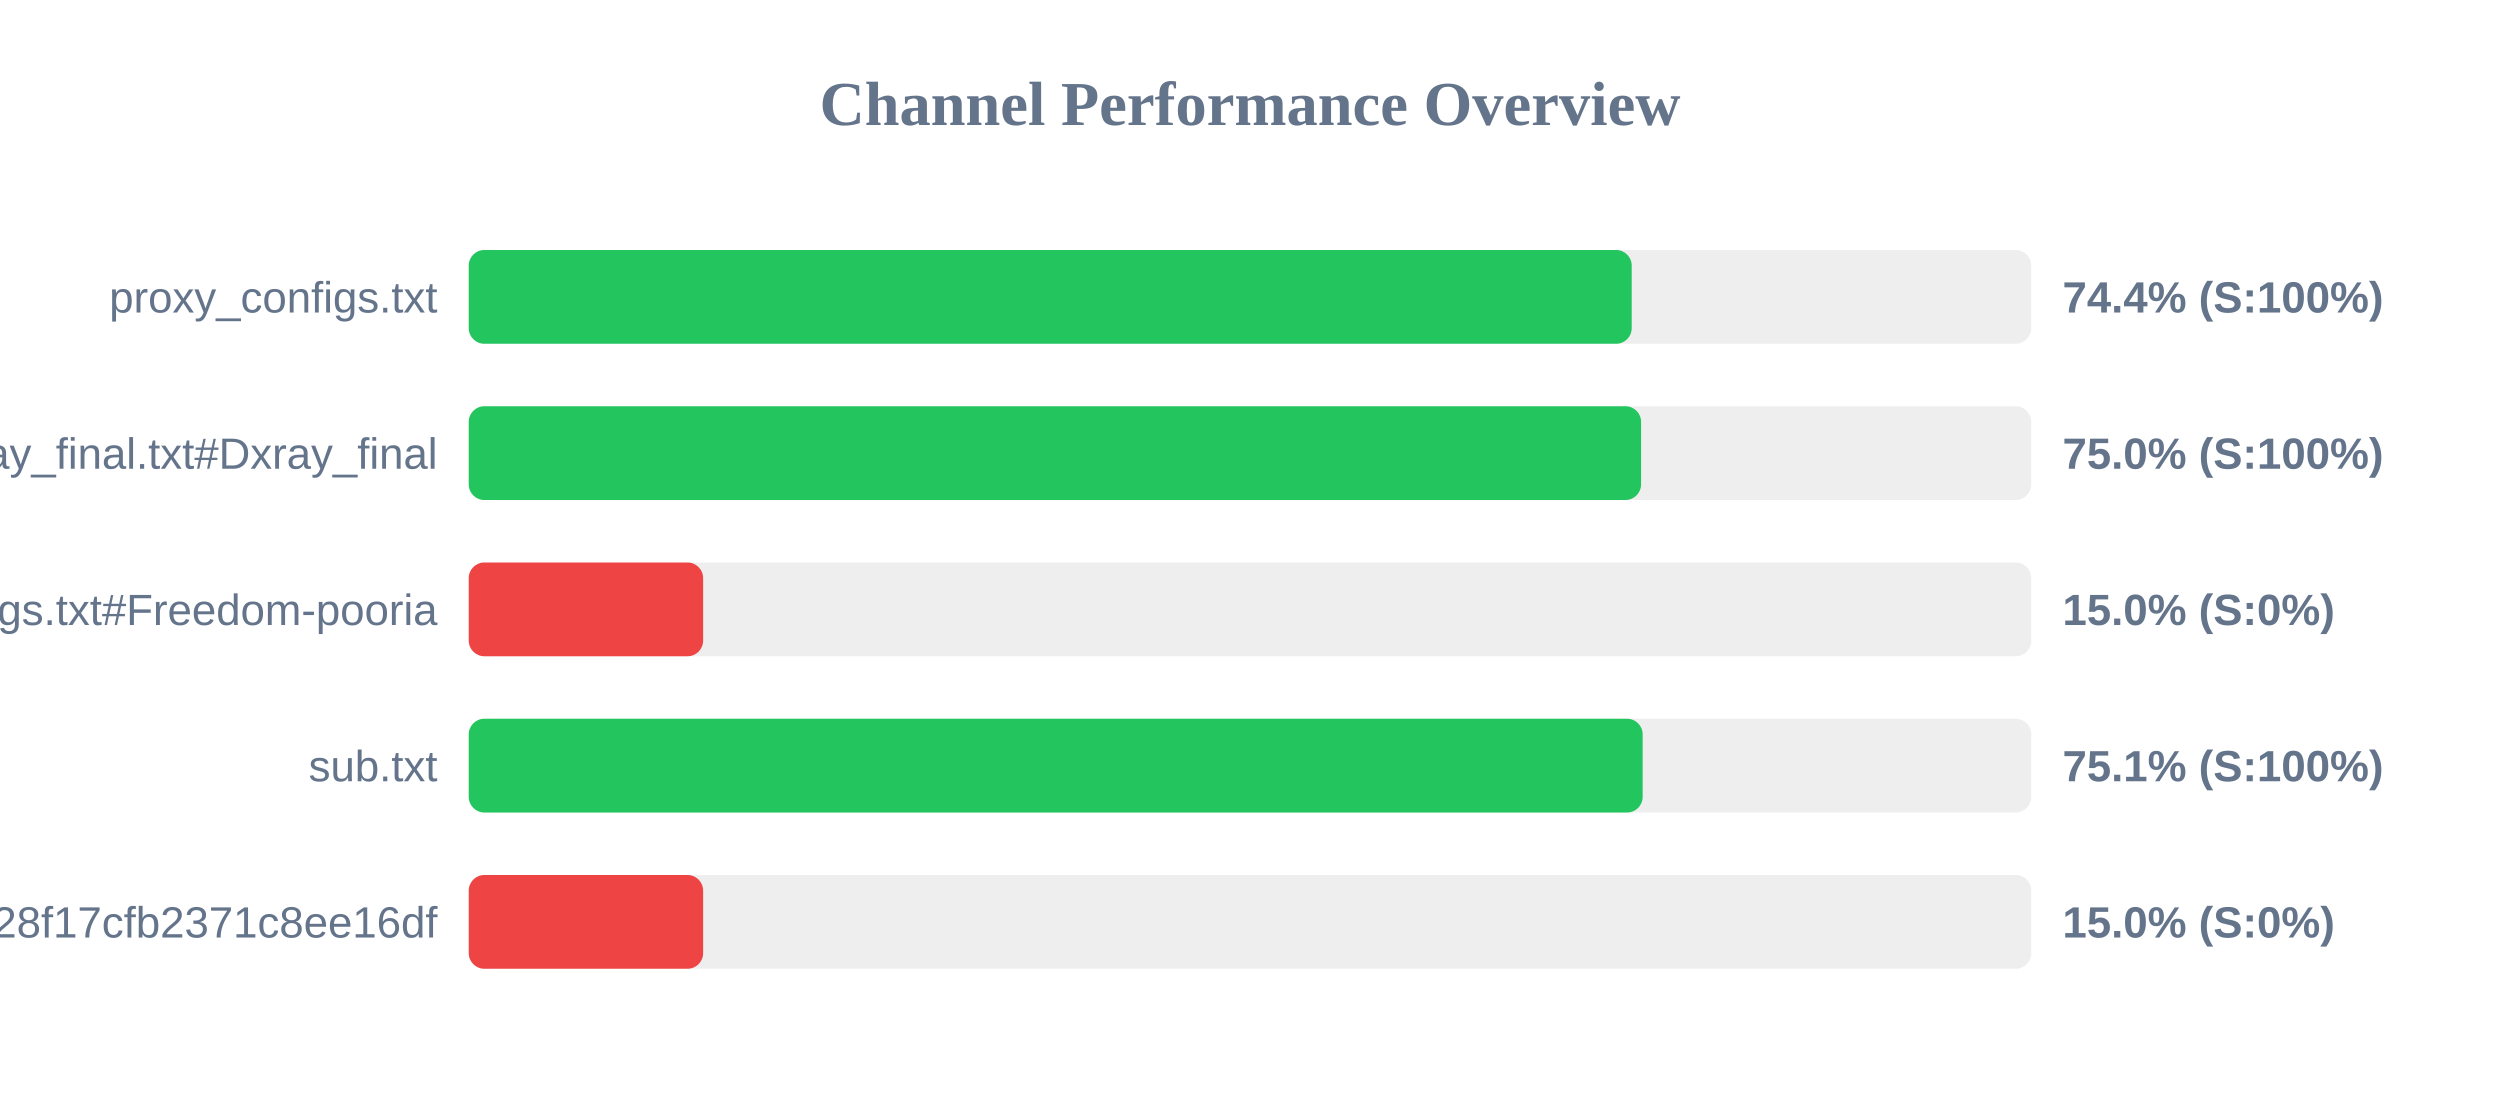
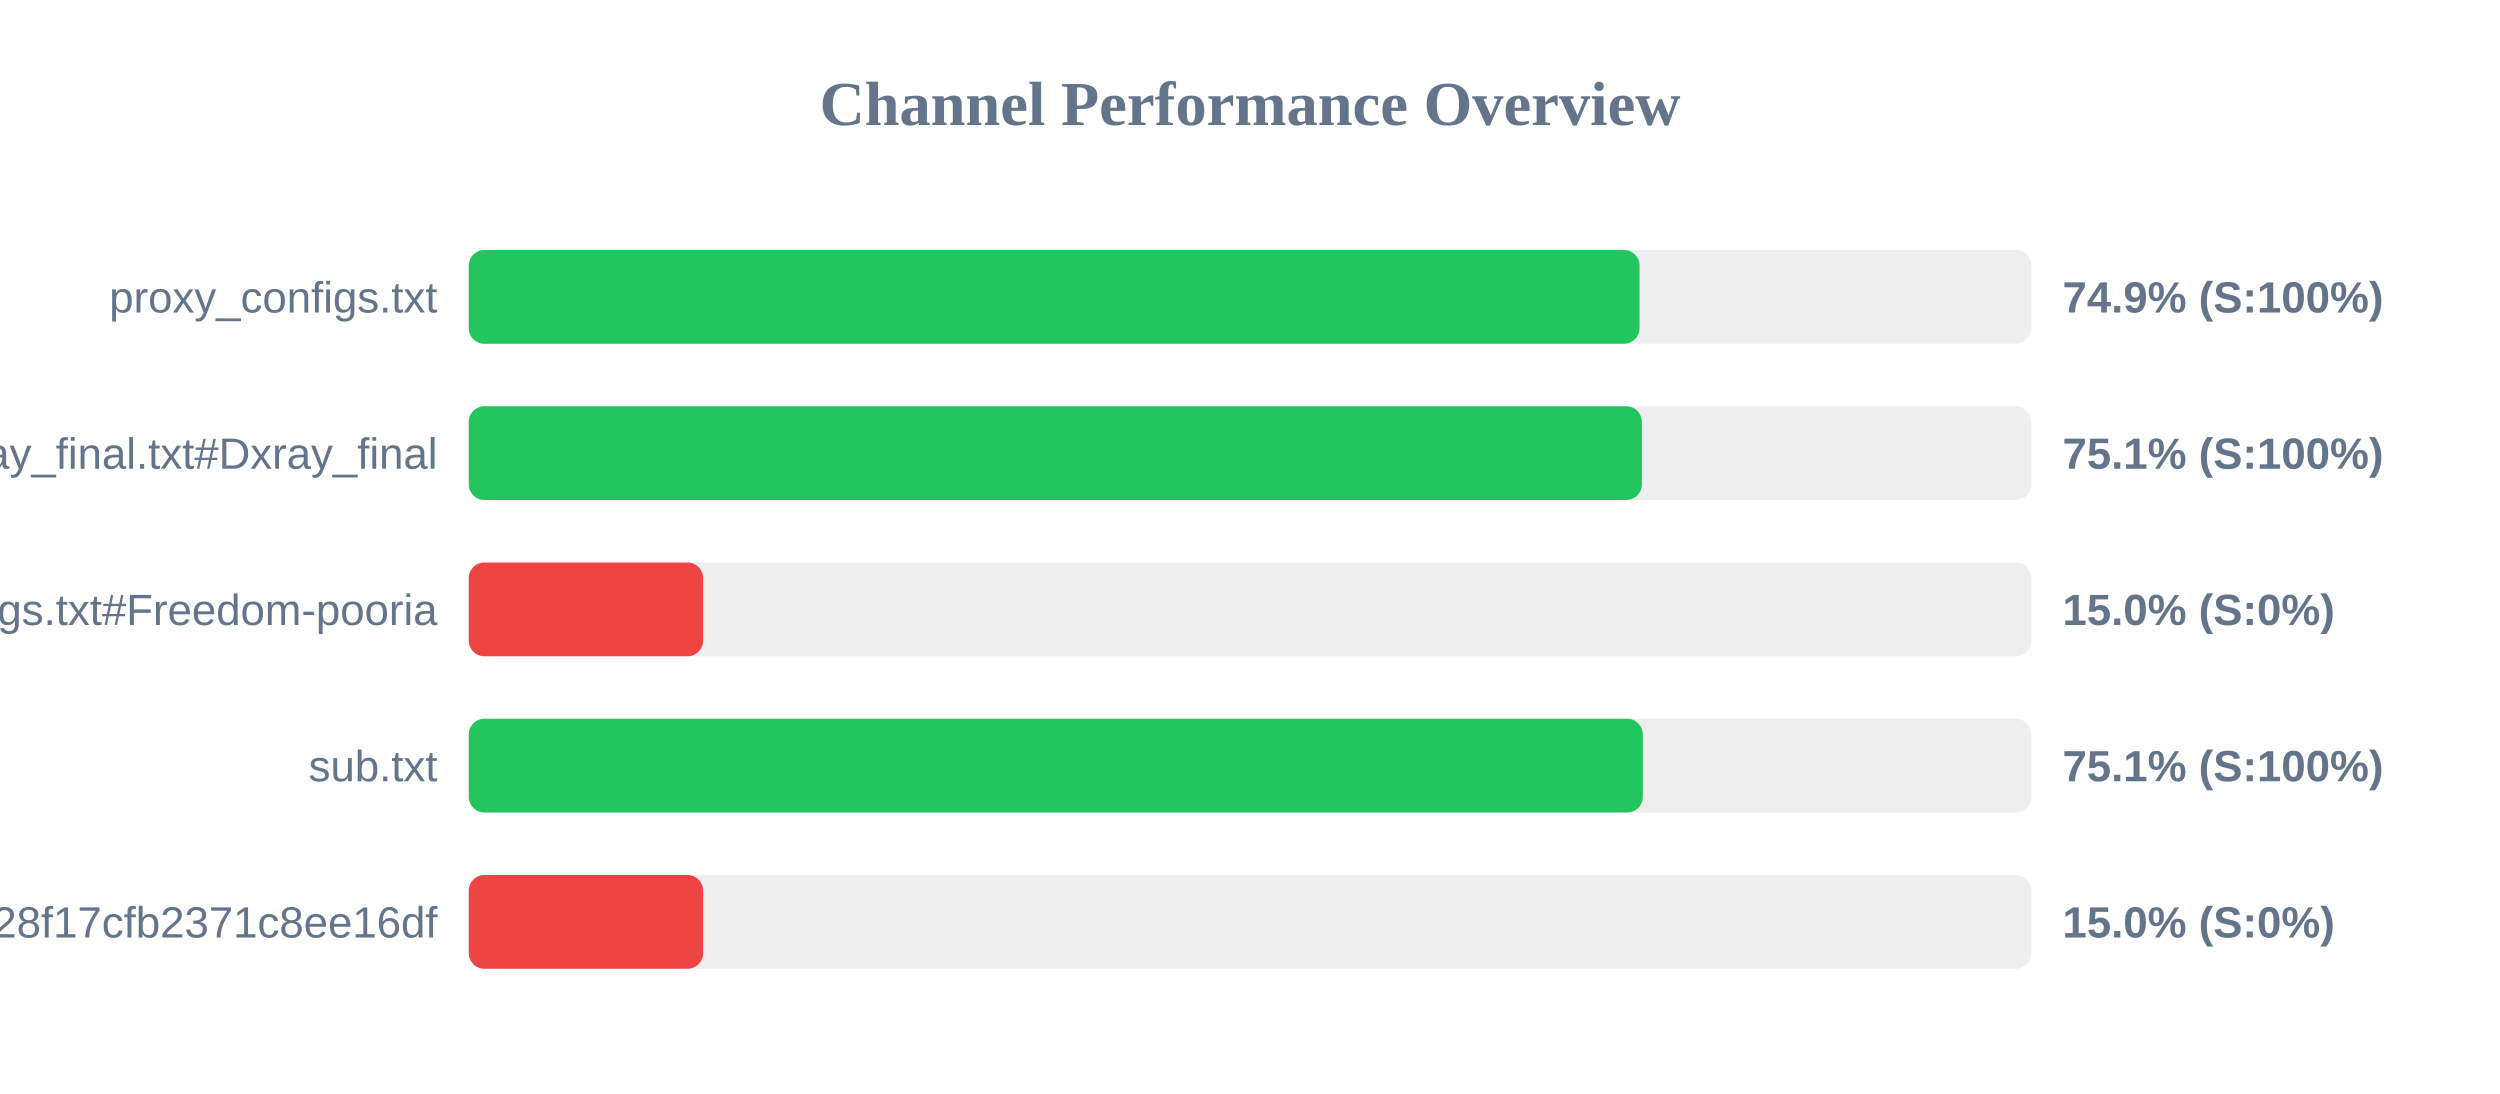
<svg xmlns="http://www.w3.org/2000/svg" width="800" height="350" version="1.1">
  <style>
        .row { font: 14px Arial; fill: #64748b; }
        .score { font: bold 14px Arial; fill: #64748b; }
    </style>
  <text x="400" y="40" text-anchor="middle" font-size="20px" font-weight="bold" fill="#64748b">Channel Performance Overview</text>
  <rect x="150" y="80" width="500" height="30" fill="#eee" rx="5" />
-   <rect x="150" y="80" width="372.15" height="30" fill="#22c55e" rx="5" />
+   <rect x="150" y="80" width="374.65" height="30" fill="#22c55e" rx="5" />
  <text x="140" y="100" text-anchor="end" class="row">proxy_configs.txt</text>
-   <text x="660" y="100" text-anchor="start" class="score">74.4% (S:100%)</text>
+   <text x="660" y="100" text-anchor="start" class="score">74.9% (S:100%)</text>
  <rect x="150" y="130" width="500" height="30" fill="#eee" rx="5" />
-   <rect x="150" y="130" width="375.15" height="30" fill="#22c55e" rx="5" />
+   <rect x="150" y="130" width="375.4" height="30" fill="#22c55e" rx="5" />
  <text x="140" y="150" text-anchor="end" class="row">xray_final.txt#Dxray_final</text>
-   <text x="660" y="150" text-anchor="start" class="score">75.0% (S:100%)</text>
+   <text x="660" y="150" text-anchor="start" class="score">75.1% (S:100%)</text>
  <rect x="150" y="180" width="500" height="30" fill="#eee" rx="5" />
  <rect x="150" y="180" width="75.0" height="30" fill="#ef4444" rx="5" />
  <text x="140" y="200" text-anchor="end" class="row">v2ray_configs.txt#Freedom-pooria</text>
  <text x="660" y="200" text-anchor="start" class="score">15.0% (S:0%)</text>
  <rect x="150" y="230" width="500" height="30" fill="#eee" rx="5" />
-   <rect x="150" y="230" width="375.65" height="30" fill="#22c55e" rx="5" />
+   <rect x="150" y="230" width="375.7" height="30" fill="#22c55e" rx="5" />
  <text x="140" y="250" text-anchor="end" class="row">sub.txt</text>
  <text x="660" y="250" text-anchor="start" class="score">75.1% (S:100%)</text>
  <rect x="150" y="280" width="500" height="30" fill="#eee" rx="5" />
  <rect x="150" y="280" width="75.0" height="30" fill="#ef4444" rx="5" />
  <text x="140" y="300" text-anchor="end" class="row">?token=fedfed7b41b828f17cfb2371c8ee16df</text>
  <text x="660" y="300" text-anchor="start" class="score">15.0% (S:0%)</text>
</svg>
